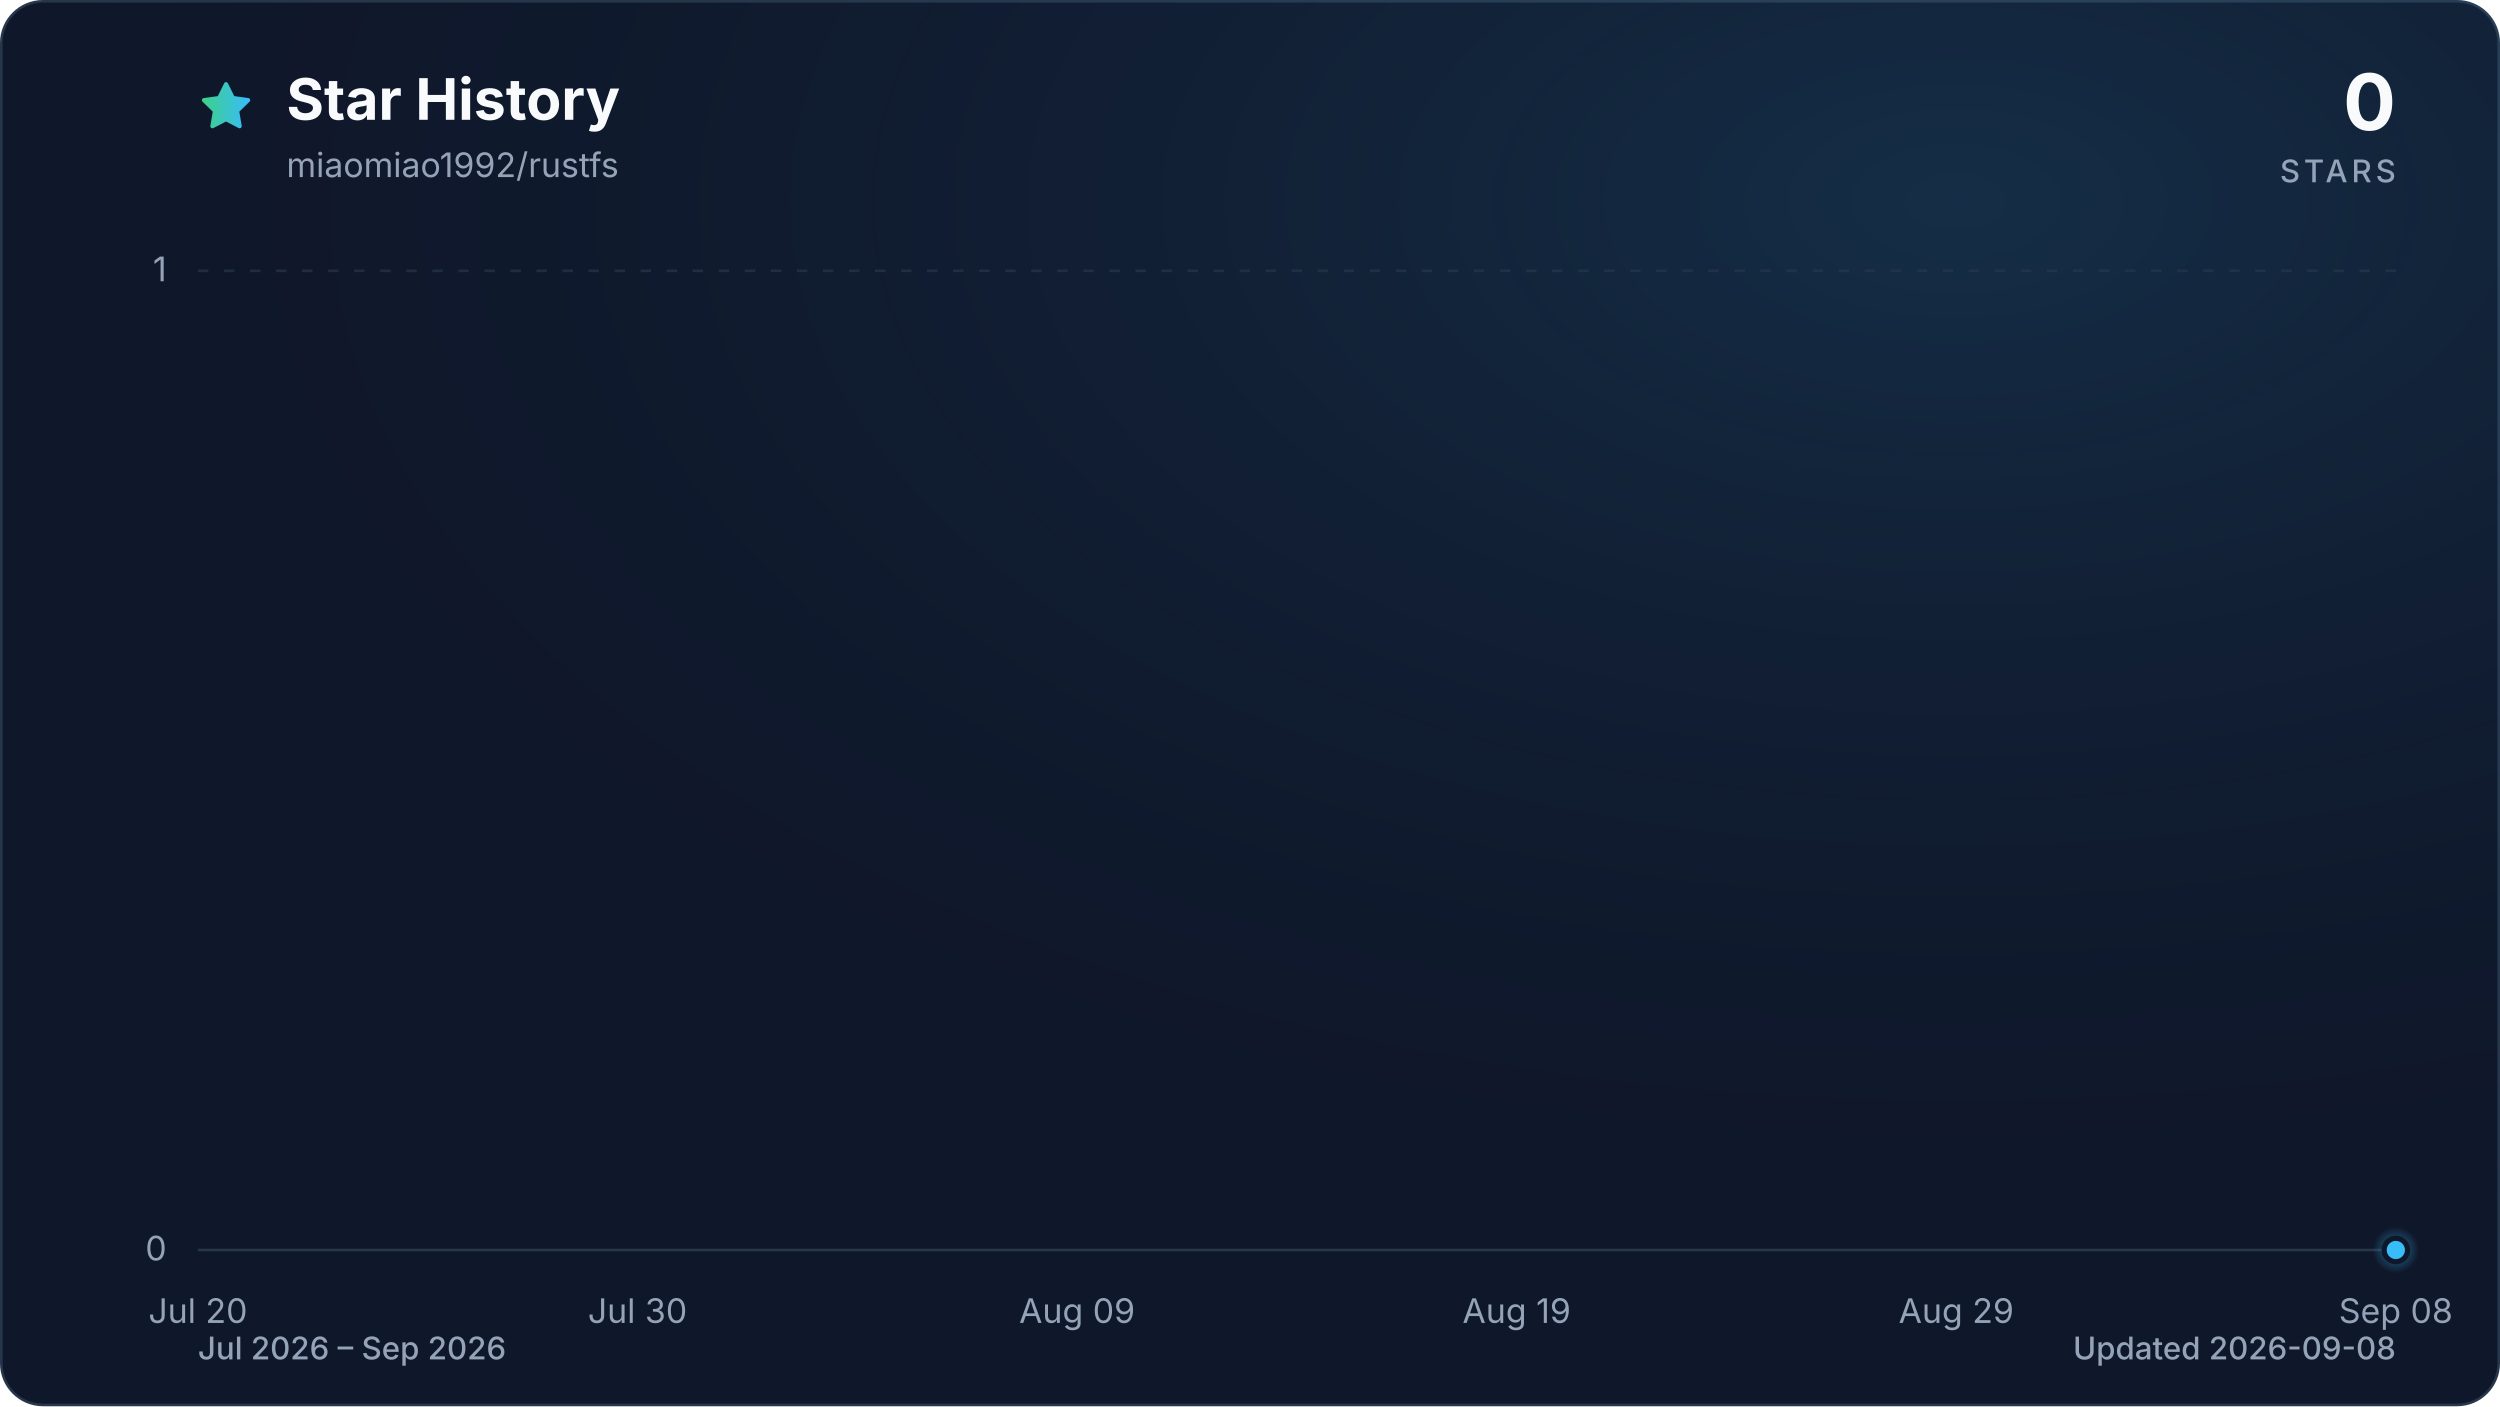
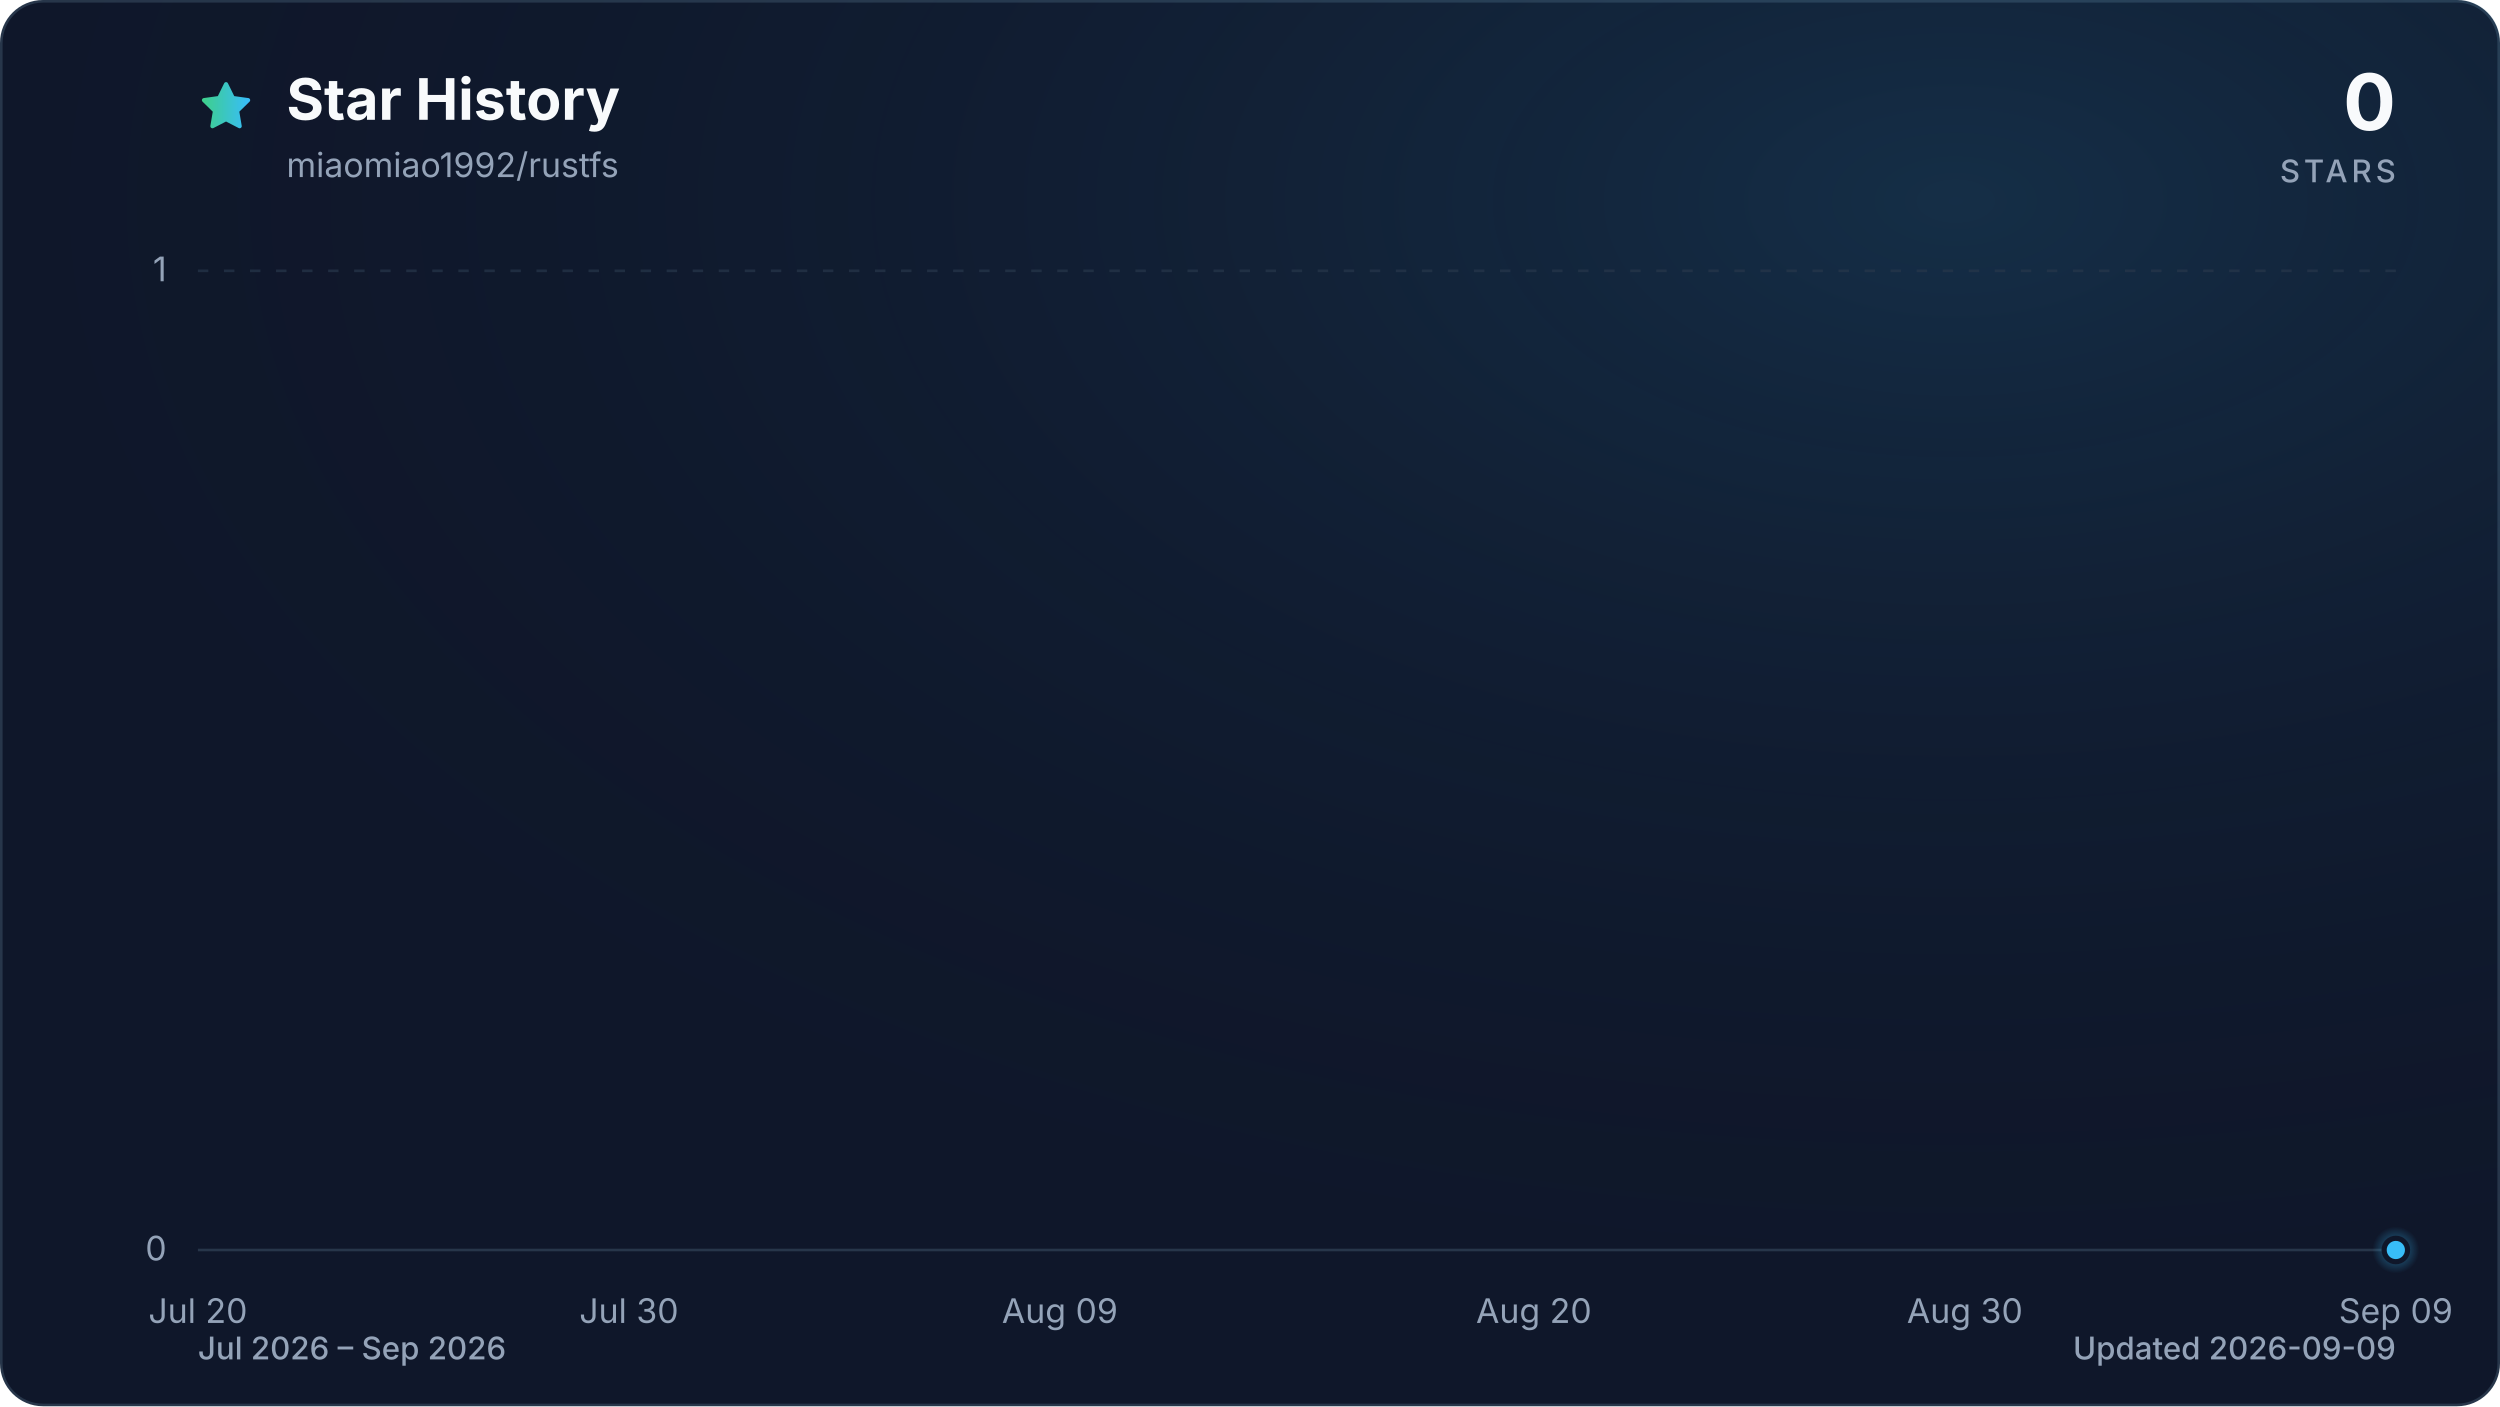
<svg xmlns="http://www.w3.org/2000/svg" viewBox="0 0 960 540" role="img" aria-labelledby="title description" data-style="gradient" data-variant="glow" data-animated="true">
  <defs>
    <linearGradient id="trend" x1="0" y1="0" x2="1" y2="0">
      <stop offset="0%" stop-color="#3ecf8e" />
      <stop offset="100%" stop-color="#38bdf8" />
    </linearGradient>
    <linearGradient id="area" x1="0" y1="0" x2="0" y2="1">
      <stop offset="0%" stop-color="#3ecf8e" stop-opacity="0.30" />
      <stop offset="55%" stop-color="#38bdf8" stop-opacity="0.10" />
      <stop offset="100%" stop-color="#38bdf8" stop-opacity="0.01" />
    </linearGradient>
    <radialGradient id="marker-halo" cx="50%" cy="50%" r="50%">
      <stop offset="0%" stop-color="#38bdf8" stop-opacity="0.55" />
      <stop offset="100%" stop-color="#38bdf8" stop-opacity="0" />
    </radialGradient>
    <radialGradient id="surface-glow" cx="78%" cy="14%" r="80%">
      <stop offset="0%" stop-color="#38bdf8" stop-opacity="0.14" />
      <stop offset="100%" stop-color="#0f172a" stop-opacity="0" />
    </radialGradient>
    <filter id="trend-glow" x="-20%" y="-20%" width="140%" height="140%">
      <feGaussianBlur stdDeviation="7" />
    </filter>
  </defs>
  <style>
.trend-enter{transform-box:fill-box;transform-origin:center;animation:trend-enter 520ms cubic-bezier(0.16,1,0.3,1)}
.marker-enter{transform-box:fill-box;transform-origin:center;animation:marker-enter 320ms cubic-bezier(0.16,1,0.3,1) 200ms both}
.marker-pulse{transform-box:fill-box;transform-origin:center;animation:marker-pulse 2.6s ease-out infinite}
@keyframes trend-enter{from{opacity:.35;transform:translateY(10px)}to{opacity:1;transform:translateY(0)}}
@keyframes marker-enter{from{opacity:0;transform:scale(.4)}to{opacity:1;transform:scale(1)}}
@keyframes marker-pulse{0%{opacity:.5;transform:scale(.7)}70%,100%{opacity:0;transform:scale(2.1)}}
@media (prefers-reduced-motion:reduce){.trend-enter,.marker-enter,.marker-pulse{animation:none!important}}
@media (prefers-reduced-motion:reduce){.marker-pulse{opacity:0}}
</style>
  <rect x="0.5" y="0.5" width="959" height="539" fill="#0f172a" stroke="#27364a" stroke-width="1" rx="16" />
  <rect width="960" height="540" fill="url(#surface-glow)" rx="16" />
  <path d="M12 2.6l2.9 5.9 6.5.9-4.7 4.6 1.1 6.5-5.8-3-5.8 3 1.1-6.5-4.7-4.6 6.5-.9L12 2.6Z" transform="translate(76 30) scale(.9)" fill="url(#trend)" stroke="url(#trend)" stroke-width="1.8" stroke-linejoin="round" aria-hidden="true" />
  <text x="110" y="46" fill="#f8fafc" font-family="ui-sans-serif, system-ui, -apple-system, BlinkMacSystemFont, 'Segoe UI', sans-serif" font-size="22" font-weight="700">Star History</text>
  <text x="110" y="68" fill="#94a3b8" font-family="ui-sans-serif, system-ui, -apple-system, BlinkMacSystemFont, 'Segoe UI', sans-serif" font-size="13">miaomiao1992/rustfs</text>
  <text x="920" y="50" fill="#f8fafc" font-family="ui-sans-serif, system-ui, -apple-system, BlinkMacSystemFont, 'Segoe UI', sans-serif" font-size="30" font-weight="700" text-anchor="end">0</text>
  <text x="920" y="70" fill="#94a3b8" font-family="ui-sans-serif, system-ui, -apple-system, BlinkMacSystemFont, 'Segoe UI', sans-serif" font-size="12" font-weight="500" letter-spacing="1.5" text-anchor="end">STARS</text>
  <line x1="76" y1="480.0" x2="920" y2="480.0" stroke="#27364a" stroke-width="1" stroke-dasharray="0" opacity="1" />
  <text x="64" y="484.0" fill="#94a3b8" font-family="ui-sans-serif, system-ui, -apple-system, BlinkMacSystemFont, 'Segoe UI', sans-serif" font-size="13" text-anchor="end">0</text>
  <line x1="76" y1="104.0" x2="920" y2="104.0" stroke="#27364a" stroke-width="1" stroke-dasharray="4 6" opacity="0.7" />
  <text x="64" y="108.0" fill="#94a3b8" font-family="ui-sans-serif, system-ui, -apple-system, BlinkMacSystemFont, 'Segoe UI', sans-serif" font-size="13" text-anchor="end">1</text>
  <text x="76.0" y="508" fill="#94a3b8" font-family="ui-sans-serif, system-ui, -apple-system, BlinkMacSystemFont, 'Segoe UI', sans-serif" font-size="13" text-anchor="middle">Jul 20</text>
-   <text x="244.8" y="508" fill="#94a3b8" font-family="ui-sans-serif, system-ui, -apple-system, BlinkMacSystemFont, 'Segoe UI', sans-serif" font-size="13" text-anchor="middle">Jul 30</text>
-   <text x="413.6" y="508" fill="#94a3b8" font-family="ui-sans-serif, system-ui, -apple-system, BlinkMacSystemFont, 'Segoe UI', sans-serif" font-size="13" text-anchor="middle">Aug 09</text>
-   <text x="582.4" y="508" fill="#94a3b8" font-family="ui-sans-serif, system-ui, -apple-system, BlinkMacSystemFont, 'Segoe UI', sans-serif" font-size="13" text-anchor="middle">Aug 19</text>
-   <text x="751.2" y="508" fill="#94a3b8" font-family="ui-sans-serif, system-ui, -apple-system, BlinkMacSystemFont, 'Segoe UI', sans-serif" font-size="13" text-anchor="middle">Aug 29</text>
-   <text x="920.0" y="508" fill="#94a3b8" font-family="ui-sans-serif, system-ui, -apple-system, BlinkMacSystemFont, 'Segoe UI', sans-serif" font-size="13" text-anchor="middle">Sep 08</text>
+   <text x="241.5" y="508" fill="#94a3b8" font-family="ui-sans-serif, system-ui, -apple-system, BlinkMacSystemFont, 'Segoe UI', sans-serif" font-size="13" text-anchor="middle">Jul 30</text>
+   <text x="407.0" y="508" fill="#94a3b8" font-family="ui-sans-serif, system-ui, -apple-system, BlinkMacSystemFont, 'Segoe UI', sans-serif" font-size="13" text-anchor="middle">Aug 09</text>
+   <text x="589.0" y="508" fill="#94a3b8" font-family="ui-sans-serif, system-ui, -apple-system, BlinkMacSystemFont, 'Segoe UI', sans-serif" font-size="13" text-anchor="middle">Aug 20</text>
+   <text x="754.5" y="508" fill="#94a3b8" font-family="ui-sans-serif, system-ui, -apple-system, BlinkMacSystemFont, 'Segoe UI', sans-serif" font-size="13" text-anchor="middle">Aug 30</text>
+   <text x="920.0" y="508" fill="#94a3b8" font-family="ui-sans-serif, system-ui, -apple-system, BlinkMacSystemFont, 'Segoe UI', sans-serif" font-size="13" text-anchor="middle">Sep 09</text>
  <g class="trend-enter">
-     <path d="M 76.0 480.0 C 81.6 480.0, 87.3 480.0, 92.9 480.0 C 98.5 480.0, 104.1 480.0, 109.8 480.0 C 115.4 480.0, 121.0 480.0, 126.6 480.0 C 132.3 480.0, 137.9 480.0, 143.5 480.0 C 149.1 480.0, 154.8 480.0, 160.4 480.0 C 166.0 480.0, 171.7 480.0, 177.3 480.0 C 182.9 480.0, 188.5 480.0, 194.2 480.0 C 199.8 480.0, 205.4 480.0, 211.0 480.0 C 216.7 480.0, 222.3 480.0, 227.9 480.0 C 233.5 480.0, 239.2 480.0, 244.8 480.0 C 250.4 480.0, 256.1 480.0, 261.7 480.0 C 267.3 480.0, 272.9 480.0, 278.6 480.0 C 284.2 480.0, 289.8 480.0, 295.4 480.0 C 301.1 480.0, 306.7 480.0, 312.3 480.0 C 317.9 480.0, 323.6 480.0, 329.2 480.0 C 334.8 480.0, 340.5 480.0, 346.1 480.0 C 351.7 480.0, 357.3 480.0, 363.0 480.0 C 368.6 480.0, 374.2 480.0, 379.8 480.0 C 385.5 480.0, 391.1 480.0, 396.7 480.0 C 402.3 480.0, 408.0 480.0, 413.6 480.0 C 419.2 480.0, 424.9 480.0, 430.5 480.0 C 436.1 480.0, 441.7 480.0, 447.4 480.0 C 453.0 480.0, 458.6 480.0, 464.2 480.0 C 469.9 480.0, 475.5 480.0, 481.1 480.0 C 486.7 480.0, 492.4 480.0, 498.0 480.0 C 503.6 480.0, 509.3 480.0, 514.9 480.0 C 520.5 480.0, 526.1 480.0, 531.8 480.0 C 537.4 480.0, 543.0 480.0, 548.6 480.0 C 554.3 480.0, 559.9 480.0, 565.5 480.0 C 571.1 480.0, 576.8 480.0, 582.4 480.0 C 588.0 480.0, 593.7 480.0, 599.3 480.0 C 604.9 480.0, 610.5 480.0, 616.2 480.0 C 621.8 480.0, 627.4 480.0, 633.0 480.0 C 638.7 480.0, 644.3 480.0, 649.9 480.0 C 655.5 480.0, 661.2 480.0, 666.8 480.0 C 672.4 480.0, 678.1 480.0, 683.7 480.0 C 689.3 480.0, 694.9 480.0, 700.6 480.0 C 706.2 480.0, 711.8 480.0, 717.4 480.0 C 723.1 480.0, 728.7 480.0, 734.3 480.0 C 739.9 480.0, 745.6 480.0, 751.2 480.0 C 756.8 480.0, 762.5 480.0, 768.1 480.0 C 773.7 480.0, 779.3 480.0, 785.0 480.0 C 790.6 480.0, 796.2 480.0, 801.8 480.0 C 807.5 480.0, 813.1 480.0, 818.7 480.0 C 824.3 480.0, 830.0 480.0, 835.6 480.0 C 841.2 480.0, 846.9 480.0, 852.5 480.0 C 858.1 480.0, 863.7 480.0, 869.4 480.0 C 875.0 480.0, 880.6 480.0, 886.2 480.0 C 891.9 480.0, 897.5 480.0, 903.1 480.0 C 908.7 480.0, 914.4 480.0, 920.0 480.0 L 920.0 480.0 L 76.0 480.0 Z" fill="url(#area)" />
-     <path d="M 76.0 480.0 C 81.6 480.0, 87.3 480.0, 92.9 480.0 C 98.5 480.0, 104.1 480.0, 109.8 480.0 C 115.4 480.0, 121.0 480.0, 126.6 480.0 C 132.3 480.0, 137.9 480.0, 143.5 480.0 C 149.1 480.0, 154.8 480.0, 160.4 480.0 C 166.0 480.0, 171.7 480.0, 177.3 480.0 C 182.9 480.0, 188.5 480.0, 194.2 480.0 C 199.8 480.0, 205.4 480.0, 211.0 480.0 C 216.7 480.0, 222.3 480.0, 227.9 480.0 C 233.5 480.0, 239.2 480.0, 244.8 480.0 C 250.4 480.0, 256.1 480.0, 261.7 480.0 C 267.3 480.0, 272.9 480.0, 278.6 480.0 C 284.2 480.0, 289.8 480.0, 295.4 480.0 C 301.1 480.0, 306.7 480.0, 312.3 480.0 C 317.9 480.0, 323.6 480.0, 329.2 480.0 C 334.8 480.0, 340.5 480.0, 346.1 480.0 C 351.7 480.0, 357.3 480.0, 363.0 480.0 C 368.6 480.0, 374.2 480.0, 379.8 480.0 C 385.5 480.0, 391.1 480.0, 396.7 480.0 C 402.3 480.0, 408.0 480.0, 413.6 480.0 C 419.2 480.0, 424.9 480.0, 430.5 480.0 C 436.1 480.0, 441.7 480.0, 447.4 480.0 C 453.0 480.0, 458.6 480.0, 464.2 480.0 C 469.9 480.0, 475.5 480.0, 481.1 480.0 C 486.7 480.0, 492.4 480.0, 498.0 480.0 C 503.6 480.0, 509.3 480.0, 514.9 480.0 C 520.5 480.0, 526.1 480.0, 531.8 480.0 C 537.4 480.0, 543.0 480.0, 548.6 480.0 C 554.3 480.0, 559.9 480.0, 565.5 480.0 C 571.1 480.0, 576.8 480.0, 582.4 480.0 C 588.0 480.0, 593.7 480.0, 599.3 480.0 C 604.9 480.0, 610.5 480.0, 616.2 480.0 C 621.8 480.0, 627.4 480.0, 633.0 480.0 C 638.7 480.0, 644.3 480.0, 649.9 480.0 C 655.5 480.0, 661.2 480.0, 666.8 480.0 C 672.4 480.0, 678.1 480.0, 683.7 480.0 C 689.3 480.0, 694.9 480.0, 700.6 480.0 C 706.2 480.0, 711.8 480.0, 717.4 480.0 C 723.1 480.0, 728.7 480.0, 734.3 480.0 C 739.9 480.0, 745.6 480.0, 751.2 480.0 C 756.8 480.0, 762.5 480.0, 768.1 480.0 C 773.7 480.0, 779.3 480.0, 785.0 480.0 C 790.6 480.0, 796.2 480.0, 801.8 480.0 C 807.5 480.0, 813.1 480.0, 818.7 480.0 C 824.3 480.0, 830.0 480.0, 835.6 480.0 C 841.2 480.0, 846.9 480.0, 852.5 480.0 C 858.1 480.0, 863.7 480.0, 869.4 480.0 C 875.0 480.0, 880.6 480.0, 886.2 480.0 C 891.9 480.0, 897.5 480.0, 903.1 480.0 C 908.7 480.0, 914.4 480.0, 920.0 480.0" fill="none" stroke="url(#trend)" stroke-width="12" stroke-linecap="round" stroke-linejoin="round" opacity="0.16" filter="url(#trend-glow)" />
-     <path d="M 76.0 480.0 C 81.6 480.0, 87.3 480.0, 92.9 480.0 C 98.5 480.0, 104.1 480.0, 109.8 480.0 C 115.4 480.0, 121.0 480.0, 126.6 480.0 C 132.3 480.0, 137.9 480.0, 143.5 480.0 C 149.1 480.0, 154.8 480.0, 160.4 480.0 C 166.0 480.0, 171.7 480.0, 177.3 480.0 C 182.9 480.0, 188.5 480.0, 194.2 480.0 C 199.8 480.0, 205.4 480.0, 211.0 480.0 C 216.7 480.0, 222.3 480.0, 227.9 480.0 C 233.5 480.0, 239.2 480.0, 244.8 480.0 C 250.4 480.0, 256.1 480.0, 261.7 480.0 C 267.3 480.0, 272.9 480.0, 278.6 480.0 C 284.2 480.0, 289.8 480.0, 295.4 480.0 C 301.1 480.0, 306.7 480.0, 312.3 480.0 C 317.9 480.0, 323.6 480.0, 329.2 480.0 C 334.8 480.0, 340.5 480.0, 346.1 480.0 C 351.7 480.0, 357.3 480.0, 363.0 480.0 C 368.6 480.0, 374.2 480.0, 379.8 480.0 C 385.5 480.0, 391.1 480.0, 396.7 480.0 C 402.3 480.0, 408.0 480.0, 413.6 480.0 C 419.2 480.0, 424.9 480.0, 430.5 480.0 C 436.1 480.0, 441.7 480.0, 447.4 480.0 C 453.0 480.0, 458.6 480.0, 464.2 480.0 C 469.9 480.0, 475.5 480.0, 481.1 480.0 C 486.7 480.0, 492.4 480.0, 498.0 480.0 C 503.6 480.0, 509.3 480.0, 514.9 480.0 C 520.5 480.0, 526.1 480.0, 531.8 480.0 C 537.4 480.0, 543.0 480.0, 548.6 480.0 C 554.3 480.0, 559.9 480.0, 565.5 480.0 C 571.1 480.0, 576.8 480.0, 582.4 480.0 C 588.0 480.0, 593.7 480.0, 599.3 480.0 C 604.9 480.0, 610.5 480.0, 616.2 480.0 C 621.8 480.0, 627.4 480.0, 633.0 480.0 C 638.7 480.0, 644.3 480.0, 649.9 480.0 C 655.5 480.0, 661.2 480.0, 666.8 480.0 C 672.4 480.0, 678.1 480.0, 683.7 480.0 C 689.3 480.0, 694.9 480.0, 700.6 480.0 C 706.2 480.0, 711.8 480.0, 717.4 480.0 C 723.1 480.0, 728.7 480.0, 734.3 480.0 C 739.9 480.0, 745.6 480.0, 751.2 480.0 C 756.8 480.0, 762.5 480.0, 768.1 480.0 C 773.7 480.0, 779.3 480.0, 785.0 480.0 C 790.6 480.0, 796.2 480.0, 801.8 480.0 C 807.5 480.0, 813.1 480.0, 818.7 480.0 C 824.3 480.0, 830.0 480.0, 835.6 480.0 C 841.2 480.0, 846.9 480.0, 852.5 480.0 C 858.1 480.0, 863.7 480.0, 869.4 480.0 C 875.0 480.0, 880.6 480.0, 886.2 480.0 C 891.9 480.0, 897.5 480.0, 903.1 480.0 C 908.7 480.0, 914.4 480.0, 920.0 480.0" fill="none" stroke="url(#trend)" stroke-width="3" stroke-linecap="round" stroke-linejoin="round" />
+     <path d="M 76.0 480.0 C 81.5 480.0, 87.0 480.0, 92.5 480.0 C 98.1 480.0, 103.6 480.0, 109.1 480.0 C 114.6 480.0, 120.1 480.0, 125.6 480.0 C 131.2 480.0, 136.7 480.0, 142.2 480.0 C 147.7 480.0, 153.2 480.0, 158.7 480.0 C 164.3 480.0, 169.8 480.0, 175.3 480.0 C 180.8 480.0, 186.3 480.0, 191.8 480.0 C 197.4 480.0, 202.9 480.0, 208.4 480.0 C 213.9 480.0, 219.4 480.0, 224.9 480.0 C 230.5 480.0, 236.0 480.0, 241.5 480.0 C 247.0 480.0, 252.5 480.0, 258.0 480.0 C 263.6 480.0, 269.1 480.0, 274.6 480.0 C 280.1 480.0, 285.6 480.0, 291.1 480.0 C 296.7 480.0, 302.2 480.0, 307.7 480.0 C 313.2 480.0, 318.7 480.0, 324.2 480.0 C 329.8 480.0, 335.3 480.0, 340.8 480.0 C 346.3 480.0, 351.8 480.0, 357.3 480.0 C 362.8 480.0, 368.4 480.0, 373.9 480.0 C 379.4 480.0, 384.9 480.0, 390.4 480.0 C 395.9 480.0, 401.5 480.0, 407.0 480.0 C 412.5 480.0, 418.0 480.0, 423.5 480.0 C 429.0 480.0, 434.6 480.0, 440.1 480.0 C 445.6 480.0, 451.1 480.0, 456.6 480.0 C 462.1 480.0, 467.7 480.0, 473.2 480.0 C 478.7 480.0, 484.2 480.0, 489.7 480.0 C 495.2 480.0, 500.8 480.0, 506.3 480.0 C 511.8 480.0, 517.3 480.0, 522.8 480.0 C 528.3 480.0, 533.9 480.0, 539.4 480.0 C 544.9 480.0, 550.4 480.0, 555.9 480.0 C 561.4 480.0, 567.0 480.0, 572.5 480.0 C 578.0 480.0, 583.5 480.0, 589.0 480.0 C 594.5 480.0, 600.1 480.0, 605.6 480.0 C 611.1 480.0, 616.6 480.0, 622.1 480.0 C 627.6 480.0, 633.2 480.0, 638.7 480.0 C 644.2 480.0, 649.7 480.0, 655.2 480.0 C 660.7 480.0, 666.2 480.0, 671.8 480.0 C 677.3 480.0, 682.8 480.0, 688.3 480.0 C 693.8 480.0, 699.3 480.0, 704.9 480.0 C 710.4 480.0, 715.9 480.0, 721.4 480.0 C 726.9 480.0, 732.4 480.0, 738.0 480.0 C 743.5 480.0, 749.0 480.0, 754.5 480.0 C 760.0 480.0, 765.5 480.0, 771.1 480.0 C 776.6 480.0, 782.1 480.0, 787.6 480.0 C 793.1 480.0, 798.6 480.0, 804.2 480.0 C 809.7 480.0, 815.2 480.0, 820.7 480.0 C 826.2 480.0, 831.7 480.0, 837.3 480.0 C 842.8 480.0, 848.3 480.0, 853.8 480.0 C 859.3 480.0, 864.8 480.0, 870.4 480.0 C 875.9 480.0, 881.4 480.0, 886.9 480.0 C 892.4 480.0, 897.9 480.0, 903.5 480.0 C 909.0 480.0, 914.5 480.0, 920.0 480.0 L 920.0 480.0 L 76.0 480.0 Z" fill="url(#area)" />
+     <path d="M 76.0 480.0 C 81.5 480.0, 87.0 480.0, 92.5 480.0 C 98.1 480.0, 103.6 480.0, 109.1 480.0 C 114.6 480.0, 120.1 480.0, 125.6 480.0 C 131.2 480.0, 136.7 480.0, 142.2 480.0 C 147.7 480.0, 153.2 480.0, 158.7 480.0 C 164.3 480.0, 169.8 480.0, 175.3 480.0 C 180.8 480.0, 186.3 480.0, 191.8 480.0 C 197.4 480.0, 202.9 480.0, 208.4 480.0 C 213.9 480.0, 219.4 480.0, 224.9 480.0 C 230.5 480.0, 236.0 480.0, 241.5 480.0 C 247.0 480.0, 252.5 480.0, 258.0 480.0 C 263.6 480.0, 269.1 480.0, 274.6 480.0 C 280.1 480.0, 285.6 480.0, 291.1 480.0 C 296.7 480.0, 302.2 480.0, 307.7 480.0 C 313.2 480.0, 318.7 480.0, 324.2 480.0 C 329.8 480.0, 335.3 480.0, 340.8 480.0 C 346.3 480.0, 351.8 480.0, 357.3 480.0 C 362.8 480.0, 368.4 480.0, 373.9 480.0 C 379.4 480.0, 384.9 480.0, 390.4 480.0 C 395.9 480.0, 401.5 480.0, 407.0 480.0 C 412.5 480.0, 418.0 480.0, 423.5 480.0 C 429.0 480.0, 434.6 480.0, 440.1 480.0 C 445.6 480.0, 451.1 480.0, 456.6 480.0 C 462.1 480.0, 467.7 480.0, 473.2 480.0 C 478.7 480.0, 484.2 480.0, 489.7 480.0 C 495.2 480.0, 500.8 480.0, 506.3 480.0 C 511.8 480.0, 517.3 480.0, 522.8 480.0 C 528.3 480.0, 533.9 480.0, 539.4 480.0 C 544.9 480.0, 550.4 480.0, 555.9 480.0 C 561.4 480.0, 567.0 480.0, 572.5 480.0 C 578.0 480.0, 583.5 480.0, 589.0 480.0 C 594.5 480.0, 600.1 480.0, 605.6 480.0 C 611.1 480.0, 616.6 480.0, 622.1 480.0 C 627.6 480.0, 633.2 480.0, 638.7 480.0 C 644.2 480.0, 649.7 480.0, 655.2 480.0 C 660.7 480.0, 666.2 480.0, 671.8 480.0 C 677.3 480.0, 682.8 480.0, 688.3 480.0 C 693.8 480.0, 699.3 480.0, 704.9 480.0 C 710.4 480.0, 715.9 480.0, 721.4 480.0 C 726.9 480.0, 732.4 480.0, 738.0 480.0 C 743.5 480.0, 749.0 480.0, 754.5 480.0 C 760.0 480.0, 765.5 480.0, 771.1 480.0 C 776.6 480.0, 782.1 480.0, 787.6 480.0 C 793.1 480.0, 798.6 480.0, 804.2 480.0 C 809.7 480.0, 815.2 480.0, 820.7 480.0 C 826.2 480.0, 831.7 480.0, 837.3 480.0 C 842.8 480.0, 848.3 480.0, 853.8 480.0 C 859.3 480.0, 864.8 480.0, 870.4 480.0 C 875.9 480.0, 881.4 480.0, 886.9 480.0 C 892.4 480.0, 897.9 480.0, 903.5 480.0 C 909.0 480.0, 914.5 480.0, 920.0 480.0" fill="none" stroke="url(#trend)" stroke-width="12" stroke-linecap="round" stroke-linejoin="round" opacity="0.16" filter="url(#trend-glow)" />
+     <path d="M 76.0 480.0 C 81.5 480.0, 87.0 480.0, 92.5 480.0 C 98.1 480.0, 103.6 480.0, 109.1 480.0 C 114.6 480.0, 120.1 480.0, 125.6 480.0 C 131.2 480.0, 136.7 480.0, 142.2 480.0 C 147.7 480.0, 153.2 480.0, 158.7 480.0 C 164.3 480.0, 169.8 480.0, 175.3 480.0 C 180.8 480.0, 186.3 480.0, 191.8 480.0 C 197.4 480.0, 202.9 480.0, 208.4 480.0 C 213.9 480.0, 219.4 480.0, 224.9 480.0 C 230.5 480.0, 236.0 480.0, 241.5 480.0 C 247.0 480.0, 252.5 480.0, 258.0 480.0 C 263.6 480.0, 269.1 480.0, 274.6 480.0 C 280.1 480.0, 285.6 480.0, 291.1 480.0 C 296.7 480.0, 302.2 480.0, 307.7 480.0 C 313.2 480.0, 318.7 480.0, 324.2 480.0 C 329.8 480.0, 335.3 480.0, 340.8 480.0 C 346.3 480.0, 351.8 480.0, 357.3 480.0 C 362.8 480.0, 368.4 480.0, 373.9 480.0 C 379.4 480.0, 384.9 480.0, 390.4 480.0 C 395.9 480.0, 401.5 480.0, 407.0 480.0 C 412.5 480.0, 418.0 480.0, 423.5 480.0 C 429.0 480.0, 434.6 480.0, 440.1 480.0 C 445.6 480.0, 451.1 480.0, 456.6 480.0 C 462.1 480.0, 467.7 480.0, 473.2 480.0 C 478.7 480.0, 484.2 480.0, 489.7 480.0 C 495.2 480.0, 500.8 480.0, 506.3 480.0 C 511.8 480.0, 517.3 480.0, 522.8 480.0 C 528.3 480.0, 533.9 480.0, 539.4 480.0 C 544.9 480.0, 550.4 480.0, 555.9 480.0 C 561.4 480.0, 567.0 480.0, 572.5 480.0 C 578.0 480.0, 583.5 480.0, 589.0 480.0 C 594.5 480.0, 600.1 480.0, 605.6 480.0 C 611.1 480.0, 616.6 480.0, 622.1 480.0 C 627.6 480.0, 633.2 480.0, 638.7 480.0 C 644.2 480.0, 649.7 480.0, 655.2 480.0 C 660.7 480.0, 666.2 480.0, 671.8 480.0 C 677.3 480.0, 682.8 480.0, 688.3 480.0 C 693.8 480.0, 699.3 480.0, 704.9 480.0 C 710.4 480.0, 715.9 480.0, 721.4 480.0 C 726.9 480.0, 732.4 480.0, 738.0 480.0 C 743.5 480.0, 749.0 480.0, 754.5 480.0 C 760.0 480.0, 765.5 480.0, 771.1 480.0 C 776.6 480.0, 782.1 480.0, 787.6 480.0 C 793.1 480.0, 798.6 480.0, 804.2 480.0 C 809.7 480.0, 815.2 480.0, 820.7 480.0 C 826.2 480.0, 831.7 480.0, 837.3 480.0 C 842.8 480.0, 848.3 480.0, 853.8 480.0 C 859.3 480.0, 864.8 480.0, 870.4 480.0 C 875.9 480.0, 881.4 480.0, 886.9 480.0 C 892.4 480.0, 897.9 480.0, 903.5 480.0 C 909.0 480.0, 914.5 480.0, 920.0 480.0" fill="none" stroke="url(#trend)" stroke-width="3" stroke-linecap="round" stroke-linejoin="round" />
  </g>
  <g class="marker-enter">
    <circle class="marker-pulse" cx="920.0" cy="480.0" r="9" fill="url(#marker-halo)" />
    <circle cx="920.0" cy="480.0" r="4.5" fill="#38bdf8" stroke="#0f172a" stroke-width="2" />
  </g>
  <text x="76" y="522" fill="#94a3b8" font-family="ui-sans-serif, system-ui, -apple-system, BlinkMacSystemFont, 'Segoe UI', sans-serif" font-size="12" font-weight="500">Jul 2026 – Sep 2026</text>
-   <text x="920" y="522" fill="#94a3b8" font-family="ui-sans-serif, system-ui, -apple-system, BlinkMacSystemFont, 'Segoe UI', sans-serif" font-size="12" font-weight="500" text-anchor="end">Updated 2026-09-08</text>
+   <text x="920" y="522" fill="#94a3b8" font-family="ui-sans-serif, system-ui, -apple-system, BlinkMacSystemFont, 'Segoe UI', sans-serif" font-size="12" font-weight="500" text-anchor="end">Updated 2026-09-09</text>
</svg>
